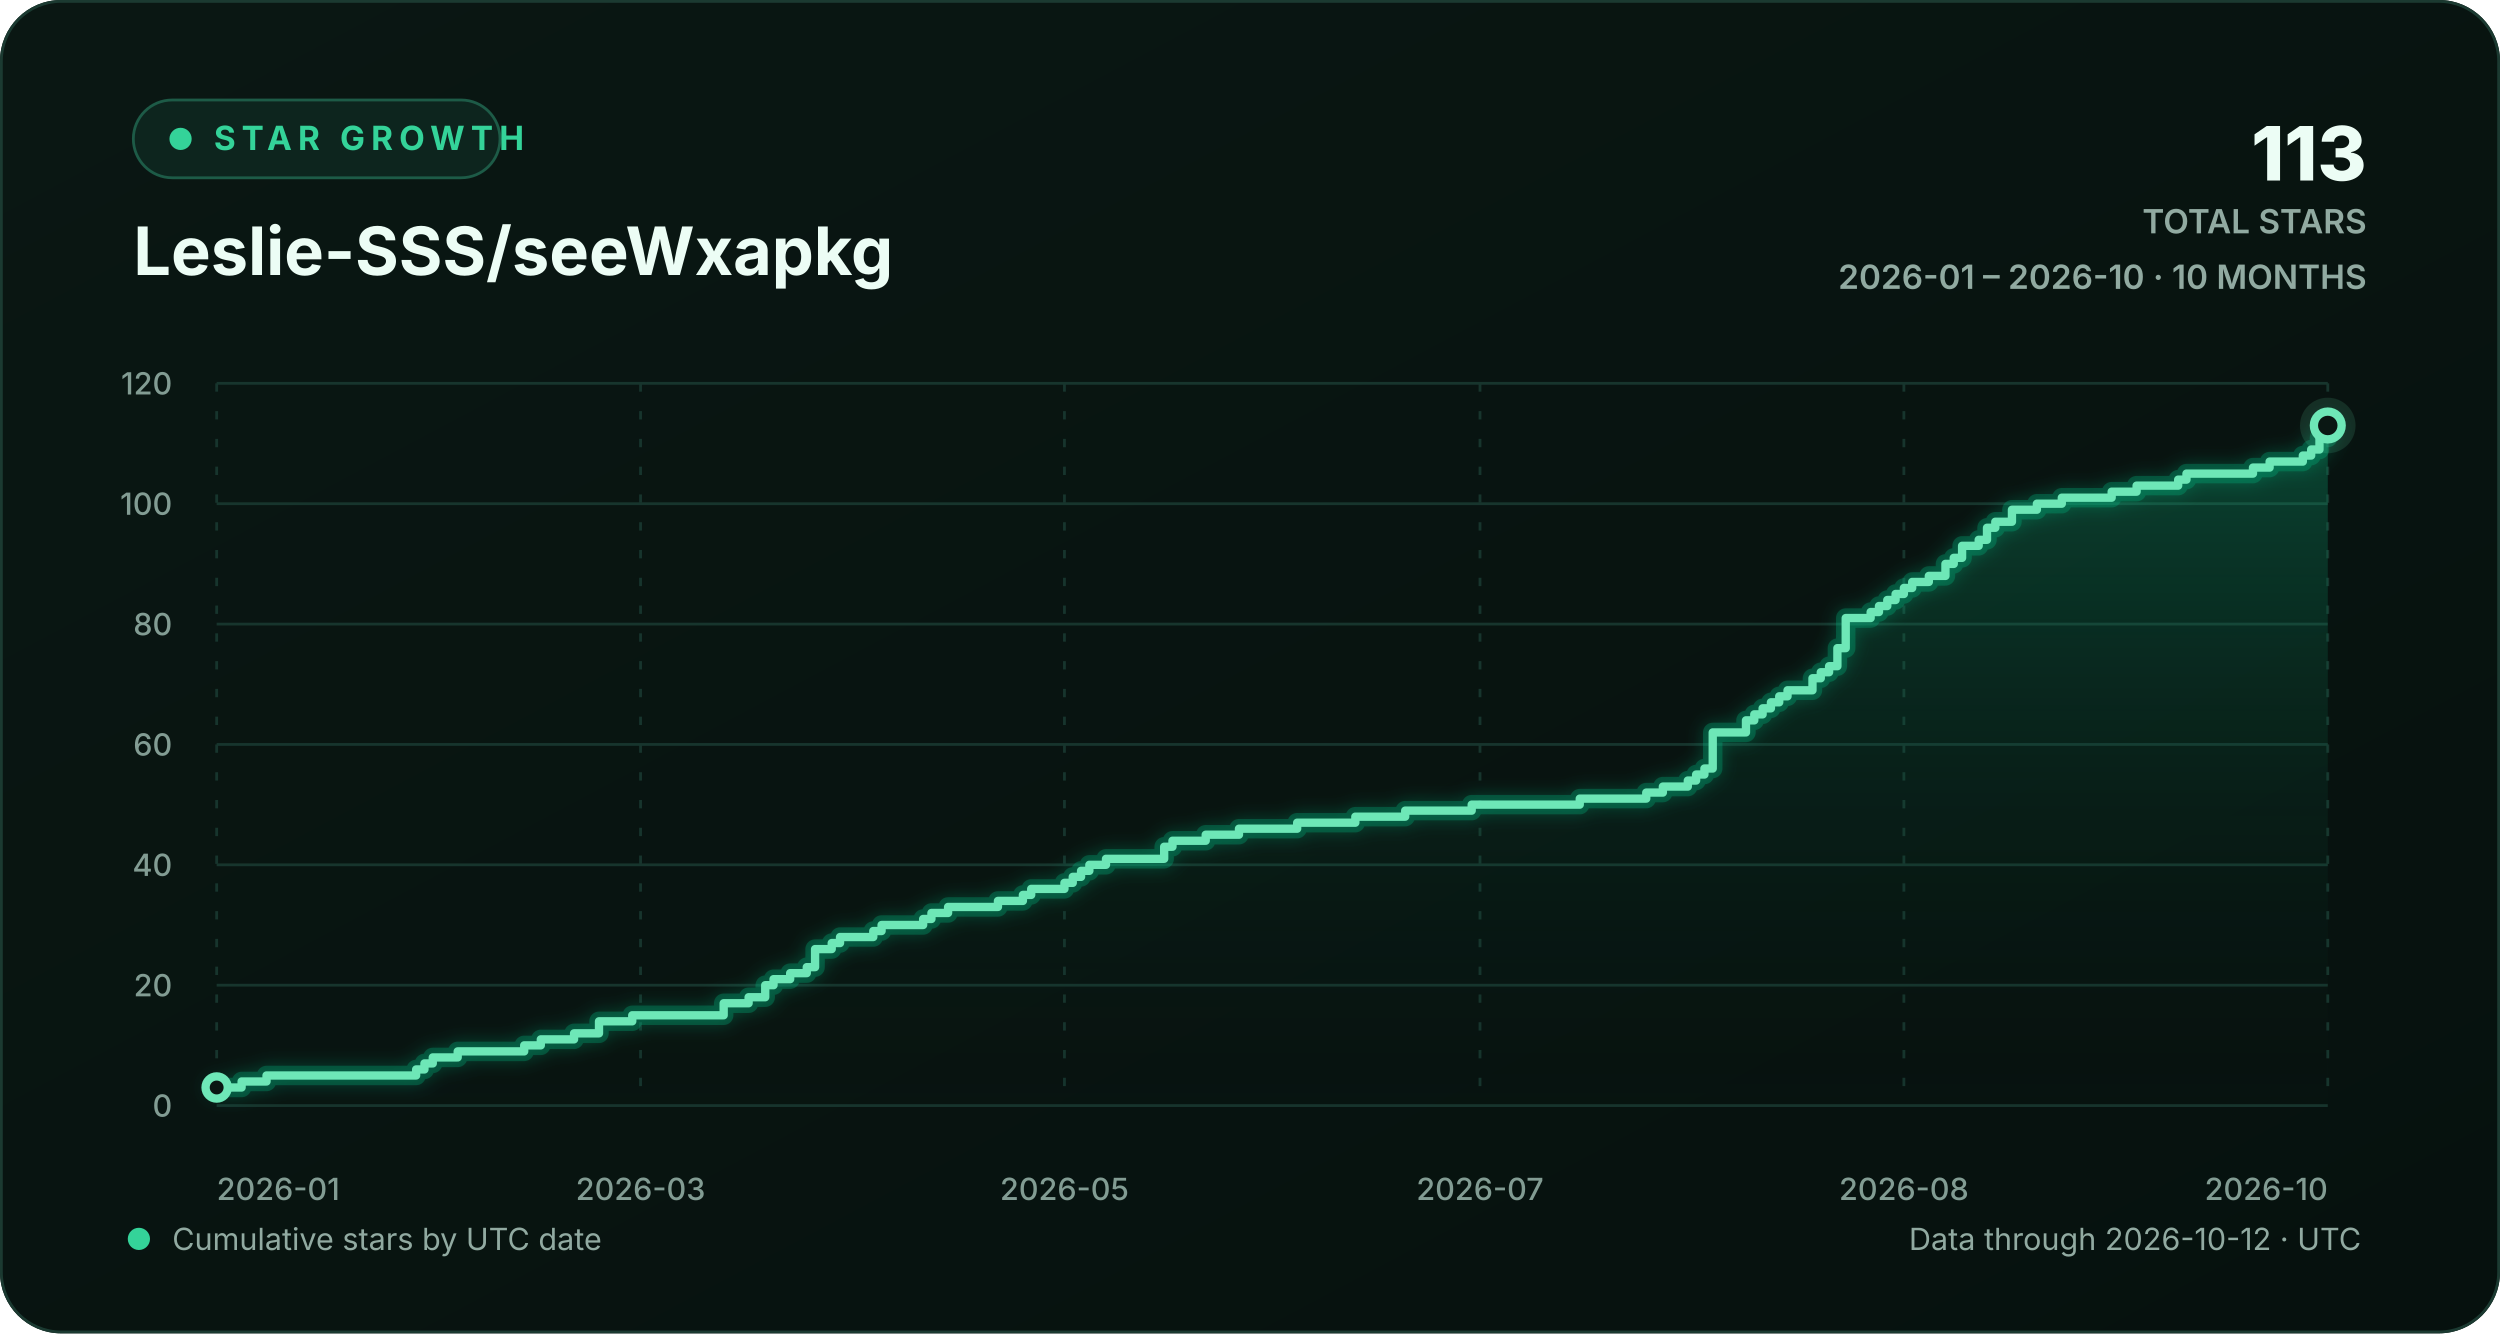
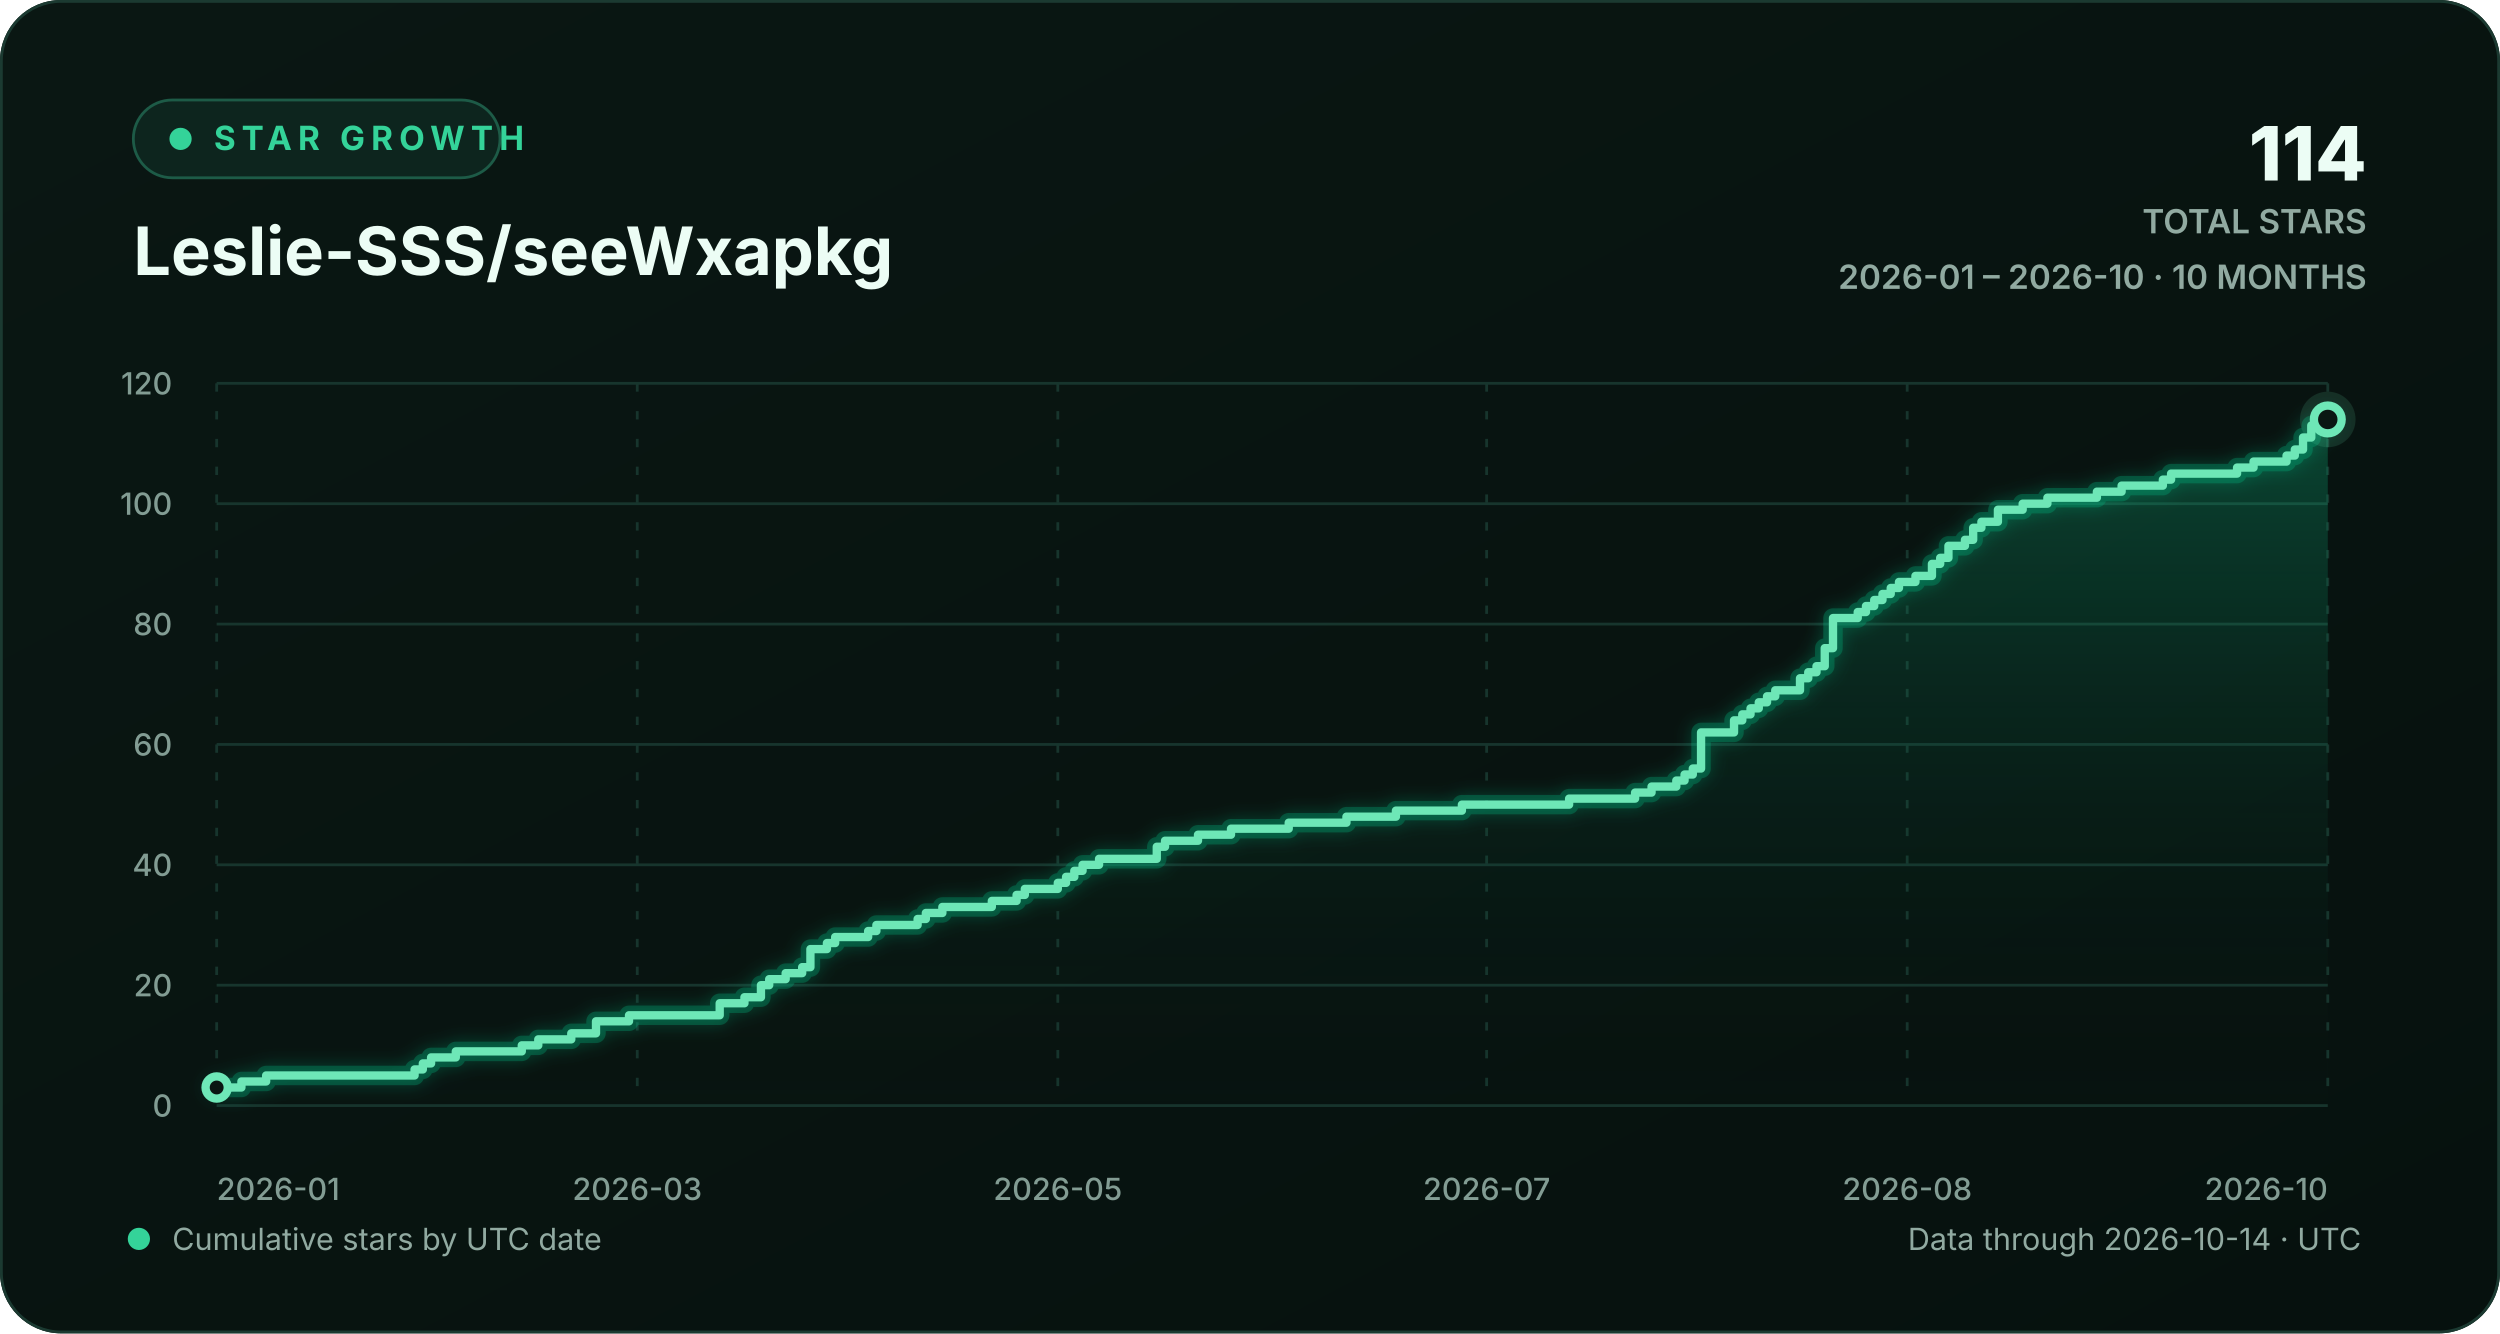
<svg xmlns="http://www.w3.org/2000/svg" width="900" height="480" viewBox="0 0 900 480" role="img" aria-labelledby="chart-title chart-description">
  <defs>
    <linearGradient id="background-gradient" x1="0" y1="0" x2="1" y2="1">
      <stop offset="0" stop-color="#0a1713" />
      <stop offset="1" stop-color="#06110e" />
    </linearGradient>
    <linearGradient id="area-gradient" x1="0" y1="0" x2="0" y2="1">
      <stop offset="0" stop-color="#10b981" stop-opacity="0.30" />
      <stop offset="1" stop-color="#0a1713" stop-opacity="0.02" />
    </linearGradient>
    <filter id="line-glow" x="-20%" y="-20%" width="140%" height="140%">
      <feGaussianBlur stdDeviation="3" result="blur" />
      <feMerge>
        <feMergeNode in="blur" />
        <feMergeNode in="SourceGraphic" />
      </feMerge>
    </filter>
    <style>
      text { font-family: Inter, ui-sans-serif, -apple-system, BlinkMacSystemFont, "Segoe UI", sans-serif; }
      .eyebrow { fill: #34d399; font-size: 12px; font-weight: 700; letter-spacing: 2.2px; }
      .heading { fill: #ecfdf5; font-size: 24px; font-weight: 720; }
      .stat { fill: #ecfdf5; font-size: 27px; font-weight: 760; }
      .stat-label { fill: #91aaa1; font-size: 12px; font-weight: 600; }
      .axis-label { fill: #829c93; font-size: 11px; font-weight: 520; }
      .footer-label { fill: #91aaa1; font-size: 11px; }
      .empty-label { fill: #91aaa1; font-size: 13px; font-weight: 600; }
      .grid-line { stroke: #17352d; stroke-width: 1; vector-effect: non-scaling-stroke; }
      .vertical-grid { stroke-dasharray: 3 7; }
      .trend-line { fill: none; stroke: #6ee7b7; stroke-width: 3; stroke-linecap: round; stroke-linejoin: round; vector-effect: non-scaling-stroke; }
      .trend-glow { fill: none; stroke: #10b981; stroke-opacity: 0.28; stroke-width: 7; stroke-linecap: round; stroke-linejoin: round; vector-effect: non-scaling-stroke; }
      .point-marker { fill: #0a1713; stroke: #6ee7b7; stroke-width: 3; vector-effect: non-scaling-stroke; }
      .point-halo { fill: #6ee7b7; fill-opacity: 0.13; }
    </style>
  </defs>
  <rect width="900" height="480" rx="22" fill="url(#background-gradient)" />
  <rect x="0.5" y="0.5" width="899" height="479" rx="21.5" fill="none" stroke="#1b3a31" />
  <g aria-hidden="true">
    <rect x="48" y="36" width="132" height="28" rx="14" fill="#0d251e" stroke="#1d5b47" />
    <circle cx="65" cy="50" r="4" fill="#34d399" />
    <text x="77" y="54" class="eyebrow">STAR GROWTH</text>
    <text x="48" y="99" class="heading">Leslie-SSS/seeWxapkg</text>
-     <text x="852" y="65" text-anchor="end" class="stat">113</text>
+     <text x="852" y="65" text-anchor="end" class="stat">114</text>
    <text x="852" y="84" text-anchor="end" class="stat-label">TOTAL STARS</text>
    <text x="852" y="104" text-anchor="end" class="stat-label">2026-01 – 2026-10 · 10 MONTHS</text>
  </g>
  <g aria-hidden="true">
    <line x1="78" y1="398.00" x2="838" y2="398.00" class="grid-line" />
    <text x="62" y="402.00" text-anchor="end" class="axis-label">0</text>
    <line x1="78" y1="354.67" x2="838" y2="354.67" class="grid-line" />
    <text x="62" y="358.67" text-anchor="end" class="axis-label">20</text>
    <line x1="78" y1="311.33" x2="838" y2="311.33" class="grid-line" />
    <text x="62" y="315.33" text-anchor="end" class="axis-label">40</text>
    <line x1="78" y1="268.00" x2="838" y2="268.00" class="grid-line" />
    <text x="62" y="272.00" text-anchor="end" class="axis-label">60</text>
    <line x1="78" y1="224.67" x2="838" y2="224.67" class="grid-line" />
    <text x="62" y="228.67" text-anchor="end" class="axis-label">80</text>
    <line x1="78" y1="181.33" x2="838" y2="181.33" class="grid-line" />
    <text x="62" y="185.33" text-anchor="end" class="axis-label">100</text>
    <line x1="78" y1="138.00" x2="838" y2="138.00" class="grid-line" />
    <text x="62" y="142.00" text-anchor="end" class="axis-label">120</text>
    <line x1="78.00" y1="138" x2="78.00" y2="398" class="grid-line vertical-grid" />
    <text x="78.00" y="432" text-anchor="start" class="axis-label">2026-01</text>
-     <line x1="230.60" y1="138" x2="230.60" y2="398" class="grid-line vertical-grid" />
-     <text x="230.60" y="432" text-anchor="middle" class="axis-label">2026-03</text>
-     <line x1="383.20" y1="138" x2="383.20" y2="398" class="grid-line vertical-grid" />
-     <text x="383.20" y="432" text-anchor="middle" class="axis-label">2026-05</text>
-     <line x1="532.80" y1="138" x2="532.80" y2="398" class="grid-line vertical-grid" />
-     <text x="532.80" y="432" text-anchor="middle" class="axis-label">2026-07</text>
-     <line x1="685.40" y1="138" x2="685.40" y2="398" class="grid-line vertical-grid" />
-     <text x="685.40" y="432" text-anchor="middle" class="axis-label">2026-08</text>
+     <line x1="229.41" y1="138" x2="229.41" y2="398" class="grid-line vertical-grid" />
+     <text x="229.41" y="432" text-anchor="middle" class="axis-label">2026-03</text>
+     <line x1="380.81" y1="138" x2="380.81" y2="398" class="grid-line vertical-grid" />
+     <text x="380.81" y="432" text-anchor="middle" class="axis-label">2026-05</text>
+     <line x1="535.19" y1="138" x2="535.19" y2="398" class="grid-line vertical-grid" />
+     <text x="535.19" y="432" text-anchor="middle" class="axis-label">2026-07</text>
+     <line x1="686.59" y1="138" x2="686.59" y2="398" class="grid-line vertical-grid" />
+     <text x="686.59" y="432" text-anchor="middle" class="axis-label">2026-08</text>
    <line x1="838.00" y1="138" x2="838.00" y2="398" class="grid-line vertical-grid" />
    <text x="838.00" y="432" text-anchor="end" class="axis-label">2026-10</text>
-     <path d="M 78.00 391.50 H 86.98 V 389.33 H 95.95 V 387.17 H 149.81 V 385.00 H 152.80 V 382.83 H 155.80 V 380.67 H 164.77 V 378.50 H 188.71 V 376.33 H 194.69 V 374.17 H 206.66 V 372.00 H 215.64 V 367.67 H 227.61 V 365.50 H 260.52 V 361.17 H 269.50 V 359.00 H 275.48 V 354.67 H 278.47 V 352.50 H 284.46 V 350.33 H 290.44 V 348.17 H 293.43 V 341.67 H 299.42 V 339.50 H 302.41 V 337.33 H 314.38 V 335.17 H 317.37 V 333.00 H 332.33 V 330.83 H 335.32 V 328.67 H 341.31 V 326.50 H 359.26 V 324.33 H 368.24 V 322.17 H 371.23 V 320.00 H 383.20 V 317.83 H 386.19 V 315.67 H 389.18 V 313.50 H 392.17 V 311.33 H 398.16 V 309.17 H 419.10 V 304.83 H 422.09 V 302.67 H 434.06 V 300.50 H 446.03 V 298.33 H 466.98 V 296.17 H 487.92 V 294.00 H 505.87 V 291.83 H 529.81 V 289.67 H 568.71 V 287.50 H 592.65 V 285.33 H 598.63 V 283.17 H 607.61 V 281.00 H 610.60 V 278.83 H 613.59 V 276.67 H 616.58 V 263.67 H 628.55 V 259.33 H 631.54 V 257.17 H 634.54 V 255.00 H 637.53 V 252.83 H 640.52 V 250.67 H 643.51 V 248.50 H 652.49 V 244.17 H 655.48 V 242.00 H 658.47 V 239.83 H 661.46 V 233.33 H 664.46 V 222.50 H 673.43 V 220.33 H 676.43 V 218.17 H 679.42 V 216.00 H 682.41 V 213.83 H 685.40 V 211.67 H 688.39 V 209.50 H 694.38 V 207.33 H 700.36 V 203.00 H 703.35 V 200.83 H 706.35 V 196.50 H 712.33 V 194.33 H 715.32 V 190.00 H 718.31 V 187.83 H 724.30 V 183.50 H 733.28 V 181.33 H 742.25 V 179.17 H 760.20 V 177.00 H 769.18 V 174.83 H 784.14 V 172.67 H 787.13 V 170.50 H 811.07 V 168.33 H 817.06 V 166.17 H 829.02 V 164.00 H 832.02 V 161.83 H 835.01 V 157.50 H 838.00 V 153.17 L 838.00 398 L 78.00 398 Z" fill="url(#area-gradient)" />
-     <path d="M 78.00 391.50 H 86.98 V 389.33 H 95.95 V 387.17 H 149.81 V 385.00 H 152.80 V 382.83 H 155.80 V 380.67 H 164.77 V 378.50 H 188.71 V 376.33 H 194.69 V 374.17 H 206.66 V 372.00 H 215.64 V 367.67 H 227.61 V 365.50 H 260.52 V 361.17 H 269.50 V 359.00 H 275.48 V 354.67 H 278.47 V 352.50 H 284.46 V 350.33 H 290.44 V 348.17 H 293.43 V 341.67 H 299.42 V 339.50 H 302.41 V 337.33 H 314.38 V 335.17 H 317.37 V 333.00 H 332.33 V 330.83 H 335.32 V 328.67 H 341.31 V 326.50 H 359.26 V 324.33 H 368.24 V 322.17 H 371.23 V 320.00 H 383.20 V 317.83 H 386.19 V 315.67 H 389.18 V 313.50 H 392.17 V 311.33 H 398.16 V 309.17 H 419.10 V 304.83 H 422.09 V 302.67 H 434.06 V 300.50 H 446.03 V 298.33 H 466.98 V 296.17 H 487.92 V 294.00 H 505.87 V 291.83 H 529.81 V 289.67 H 568.71 V 287.50 H 592.65 V 285.33 H 598.63 V 283.17 H 607.61 V 281.00 H 610.60 V 278.83 H 613.59 V 276.67 H 616.58 V 263.67 H 628.55 V 259.33 H 631.54 V 257.17 H 634.54 V 255.00 H 637.53 V 252.83 H 640.52 V 250.67 H 643.51 V 248.50 H 652.49 V 244.17 H 655.48 V 242.00 H 658.47 V 239.83 H 661.46 V 233.33 H 664.46 V 222.50 H 673.43 V 220.33 H 676.43 V 218.17 H 679.42 V 216.00 H 682.41 V 213.83 H 685.40 V 211.67 H 688.39 V 209.50 H 694.38 V 207.33 H 700.36 V 203.00 H 703.35 V 200.83 H 706.35 V 196.50 H 712.33 V 194.33 H 715.32 V 190.00 H 718.31 V 187.83 H 724.30 V 183.50 H 733.28 V 181.33 H 742.25 V 179.17 H 760.20 V 177.00 H 769.18 V 174.83 H 784.14 V 172.67 H 787.13 V 170.50 H 811.07 V 168.33 H 817.06 V 166.17 H 829.02 V 164.00 H 832.02 V 161.83 H 835.01 V 157.50 H 838.00 V 153.17" class="trend-glow" filter="url(#line-glow)" />
-     <path d="M 78.00 391.50 H 86.98 V 389.33 H 95.95 V 387.17 H 149.81 V 385.00 H 152.80 V 382.83 H 155.80 V 380.67 H 164.77 V 378.50 H 188.71 V 376.33 H 194.69 V 374.17 H 206.66 V 372.00 H 215.64 V 367.67 H 227.61 V 365.50 H 260.52 V 361.17 H 269.50 V 359.00 H 275.48 V 354.67 H 278.47 V 352.50 H 284.46 V 350.33 H 290.44 V 348.17 H 293.43 V 341.67 H 299.42 V 339.50 H 302.41 V 337.33 H 314.38 V 335.17 H 317.37 V 333.00 H 332.33 V 330.83 H 335.32 V 328.67 H 341.31 V 326.50 H 359.26 V 324.33 H 368.24 V 322.17 H 371.23 V 320.00 H 383.20 V 317.83 H 386.19 V 315.67 H 389.18 V 313.50 H 392.17 V 311.33 H 398.16 V 309.17 H 419.10 V 304.83 H 422.09 V 302.67 H 434.06 V 300.50 H 446.03 V 298.33 H 466.98 V 296.17 H 487.92 V 294.00 H 505.87 V 291.83 H 529.81 V 289.67 H 568.71 V 287.50 H 592.65 V 285.33 H 598.63 V 283.17 H 607.61 V 281.00 H 610.60 V 278.83 H 613.59 V 276.67 H 616.58 V 263.67 H 628.55 V 259.33 H 631.54 V 257.17 H 634.54 V 255.00 H 637.53 V 252.83 H 640.52 V 250.67 H 643.51 V 248.50 H 652.49 V 244.17 H 655.48 V 242.00 H 658.47 V 239.83 H 661.46 V 233.33 H 664.46 V 222.50 H 673.43 V 220.33 H 676.43 V 218.17 H 679.42 V 216.00 H 682.41 V 213.83 H 685.40 V 211.67 H 688.39 V 209.50 H 694.38 V 207.33 H 700.36 V 203.00 H 703.35 V 200.83 H 706.35 V 196.50 H 712.33 V 194.33 H 715.32 V 190.00 H 718.31 V 187.83 H 724.30 V 183.50 H 733.28 V 181.33 H 742.25 V 179.17 H 760.20 V 177.00 H 769.18 V 174.83 H 784.14 V 172.67 H 787.13 V 170.50 H 811.07 V 168.33 H 817.06 V 166.17 H 829.02 V 164.00 H 832.02 V 161.83 H 835.01 V 157.50 H 838.00 V 153.17" class="trend-line" />
+     <path d="M 78.00 391.50 H 86.91 V 389.33 H 95.81 V 387.17 H 149.25 V 385.00 H 152.22 V 382.83 H 155.19 V 380.67 H 164.09 V 378.50 H 187.84 V 376.33 H 193.78 V 374.17 H 205.66 V 372.00 H 214.56 V 367.67 H 226.44 V 365.50 H 259.09 V 361.17 H 268.00 V 359.00 H 273.94 V 354.67 H 276.91 V 352.50 H 282.84 V 350.33 H 288.78 V 348.17 H 291.75 V 341.67 H 297.69 V 339.50 H 300.66 V 337.33 H 312.53 V 335.17 H 315.50 V 333.00 H 330.34 V 330.83 H 333.31 V 328.67 H 339.25 V 326.50 H 357.06 V 324.33 H 365.97 V 322.17 H 368.94 V 320.00 H 380.81 V 317.83 H 383.78 V 315.67 H 386.75 V 313.50 H 389.72 V 311.33 H 395.66 V 309.17 H 416.44 V 304.83 H 419.41 V 302.67 H 431.28 V 300.50 H 443.16 V 298.33 H 463.94 V 296.17 H 484.72 V 294.00 H 502.53 V 291.83 H 526.28 V 289.67 H 564.88 V 287.50 H 588.63 V 285.33 H 594.56 V 283.17 H 603.47 V 281.00 H 606.44 V 278.83 H 609.41 V 276.67 H 612.38 V 263.67 H 624.25 V 259.33 H 627.22 V 257.17 H 630.19 V 255.00 H 633.16 V 252.83 H 636.13 V 250.67 H 639.09 V 248.50 H 648.00 V 244.17 H 650.97 V 242.00 H 653.94 V 239.83 H 656.91 V 233.33 H 659.88 V 222.50 H 668.78 V 220.33 H 671.75 V 218.17 H 674.72 V 216.00 H 677.69 V 213.83 H 680.66 V 211.67 H 683.63 V 209.50 H 689.56 V 207.33 H 695.50 V 203.00 H 698.47 V 200.83 H 701.44 V 196.50 H 707.38 V 194.33 H 710.34 V 190.00 H 713.31 V 187.83 H 719.25 V 183.50 H 728.16 V 181.33 H 737.06 V 179.17 H 754.88 V 177.00 H 763.78 V 174.83 H 778.63 V 172.67 H 781.59 V 170.50 H 805.34 V 168.33 H 811.28 V 166.17 H 823.16 V 164.00 H 826.13 V 161.83 H 829.09 V 157.50 H 832.06 V 153.17 H 838.00 V 151.00 L 838.00 398 L 78.00 398 Z" fill="url(#area-gradient)" />
+     <path d="M 78.00 391.50 H 86.91 V 389.33 H 95.81 V 387.17 H 149.25 V 385.00 H 152.22 V 382.83 H 155.19 V 380.67 H 164.09 V 378.50 H 187.84 V 376.33 H 193.78 V 374.17 H 205.66 V 372.00 H 214.56 V 367.67 H 226.44 V 365.50 H 259.09 V 361.17 H 268.00 V 359.00 H 273.94 V 354.67 H 276.91 V 352.50 H 282.84 V 350.33 H 288.78 V 348.17 H 291.75 V 341.67 H 297.69 V 339.50 H 300.66 V 337.33 H 312.53 V 335.17 H 315.50 V 333.00 H 330.34 V 330.83 H 333.31 V 328.67 H 339.25 V 326.50 H 357.06 V 324.33 H 365.97 V 322.17 H 368.94 V 320.00 H 380.81 V 317.83 H 383.78 V 315.67 H 386.75 V 313.50 H 389.72 V 311.33 H 395.66 V 309.17 H 416.44 V 304.83 H 419.41 V 302.67 H 431.28 V 300.50 H 443.16 V 298.33 H 463.94 V 296.17 H 484.72 V 294.00 H 502.53 V 291.83 H 526.28 V 289.67 H 564.88 V 287.50 H 588.63 V 285.33 H 594.56 V 283.17 H 603.47 V 281.00 H 606.44 V 278.83 H 609.41 V 276.67 H 612.38 V 263.67 H 624.25 V 259.33 H 627.22 V 257.17 H 630.19 V 255.00 H 633.16 V 252.83 H 636.13 V 250.67 H 639.09 V 248.50 H 648.00 V 244.17 H 650.97 V 242.00 H 653.94 V 239.83 H 656.91 V 233.33 H 659.88 V 222.50 H 668.78 V 220.33 H 671.75 V 218.17 H 674.72 V 216.00 H 677.69 V 213.83 H 680.66 V 211.67 H 683.63 V 209.50 H 689.56 V 207.33 H 695.50 V 203.00 H 698.47 V 200.83 H 701.44 V 196.50 H 707.38 V 194.33 H 710.34 V 190.00 H 713.31 V 187.83 H 719.25 V 183.50 H 728.16 V 181.33 H 737.06 V 179.17 H 754.88 V 177.00 H 763.78 V 174.83 H 778.63 V 172.67 H 781.59 V 170.50 H 805.34 V 168.33 H 811.28 V 166.17 H 823.16 V 164.00 H 826.13 V 161.83 H 829.09 V 157.50 H 832.06 V 153.17 H 838.00 V 151.00" class="trend-glow" filter="url(#line-glow)" />
+     <path d="M 78.00 391.50 H 86.91 V 389.33 H 95.81 V 387.17 H 149.25 V 385.00 H 152.22 V 382.83 H 155.19 V 380.67 H 164.09 V 378.50 H 187.84 V 376.33 H 193.78 V 374.17 H 205.66 V 372.00 H 214.56 V 367.67 H 226.44 V 365.50 H 259.09 V 361.17 H 268.00 V 359.00 H 273.94 V 354.67 H 276.91 V 352.50 H 282.84 V 350.33 H 288.78 V 348.17 H 291.75 V 341.67 H 297.69 V 339.50 H 300.66 V 337.33 H 312.53 V 335.17 H 315.50 V 333.00 H 330.34 V 330.83 H 333.31 V 328.67 H 339.25 V 326.50 H 357.06 V 324.33 H 365.97 V 322.17 H 368.94 V 320.00 H 380.81 V 317.83 H 383.78 V 315.67 H 386.75 V 313.50 H 389.72 V 311.33 H 395.66 V 309.17 H 416.44 V 304.83 H 419.41 V 302.67 H 431.28 V 300.50 H 443.16 V 298.33 H 463.94 V 296.17 H 484.72 V 294.00 H 502.53 V 291.83 H 526.28 V 289.67 H 564.88 V 287.50 H 588.63 V 285.33 H 594.56 V 283.17 H 603.47 V 281.00 H 606.44 V 278.83 H 609.41 V 276.67 H 612.38 V 263.67 H 624.25 V 259.33 H 627.22 V 257.17 H 630.19 V 255.00 H 633.16 V 252.83 H 636.13 V 250.67 H 639.09 V 248.50 H 648.00 V 244.17 H 650.97 V 242.00 H 653.94 V 239.83 H 656.91 V 233.33 H 659.88 V 222.50 H 668.78 V 220.33 H 671.75 V 218.17 H 674.72 V 216.00 H 677.69 V 213.83 H 680.66 V 211.67 H 683.63 V 209.50 H 689.56 V 207.33 H 695.50 V 203.00 H 698.47 V 200.83 H 701.44 V 196.50 H 707.38 V 194.33 H 710.34 V 190.00 H 713.31 V 187.83 H 719.25 V 183.50 H 728.16 V 181.33 H 737.06 V 179.17 H 754.88 V 177.00 H 763.78 V 174.83 H 778.63 V 172.67 H 781.59 V 170.50 H 805.34 V 168.33 H 811.28 V 166.17 H 823.16 V 164.00 H 826.13 V 161.83 H 829.09 V 157.50 H 832.06 V 153.17 H 838.00 V 151.00" class="trend-line" />
    <circle cx="78.00" cy="391.50" r="4" class="point-marker" />
-     <circle cx="838.00" cy="153.17" r="10" class="point-halo" />
-     <circle cx="838.00" cy="153.17" r="5" class="point-marker" />
+     <circle cx="838.00" cy="151.00" r="10" class="point-halo" />
+     <circle cx="838.00" cy="151.00" r="5" class="point-marker" />
  </g>
  <g aria-hidden="true">
    <circle cx="50" cy="446" r="4" fill="#34d399" />
    <text x="62" y="450" class="footer-label">Cumulative stars by UTC date</text>
-     <text x="850" y="450" text-anchor="end" class="footer-label">Data through 2026-10-12 · UTC</text>
+     <text x="850" y="450" text-anchor="end" class="footer-label">Data through 2026-10-14 · UTC</text>
  </g>
</svg>
